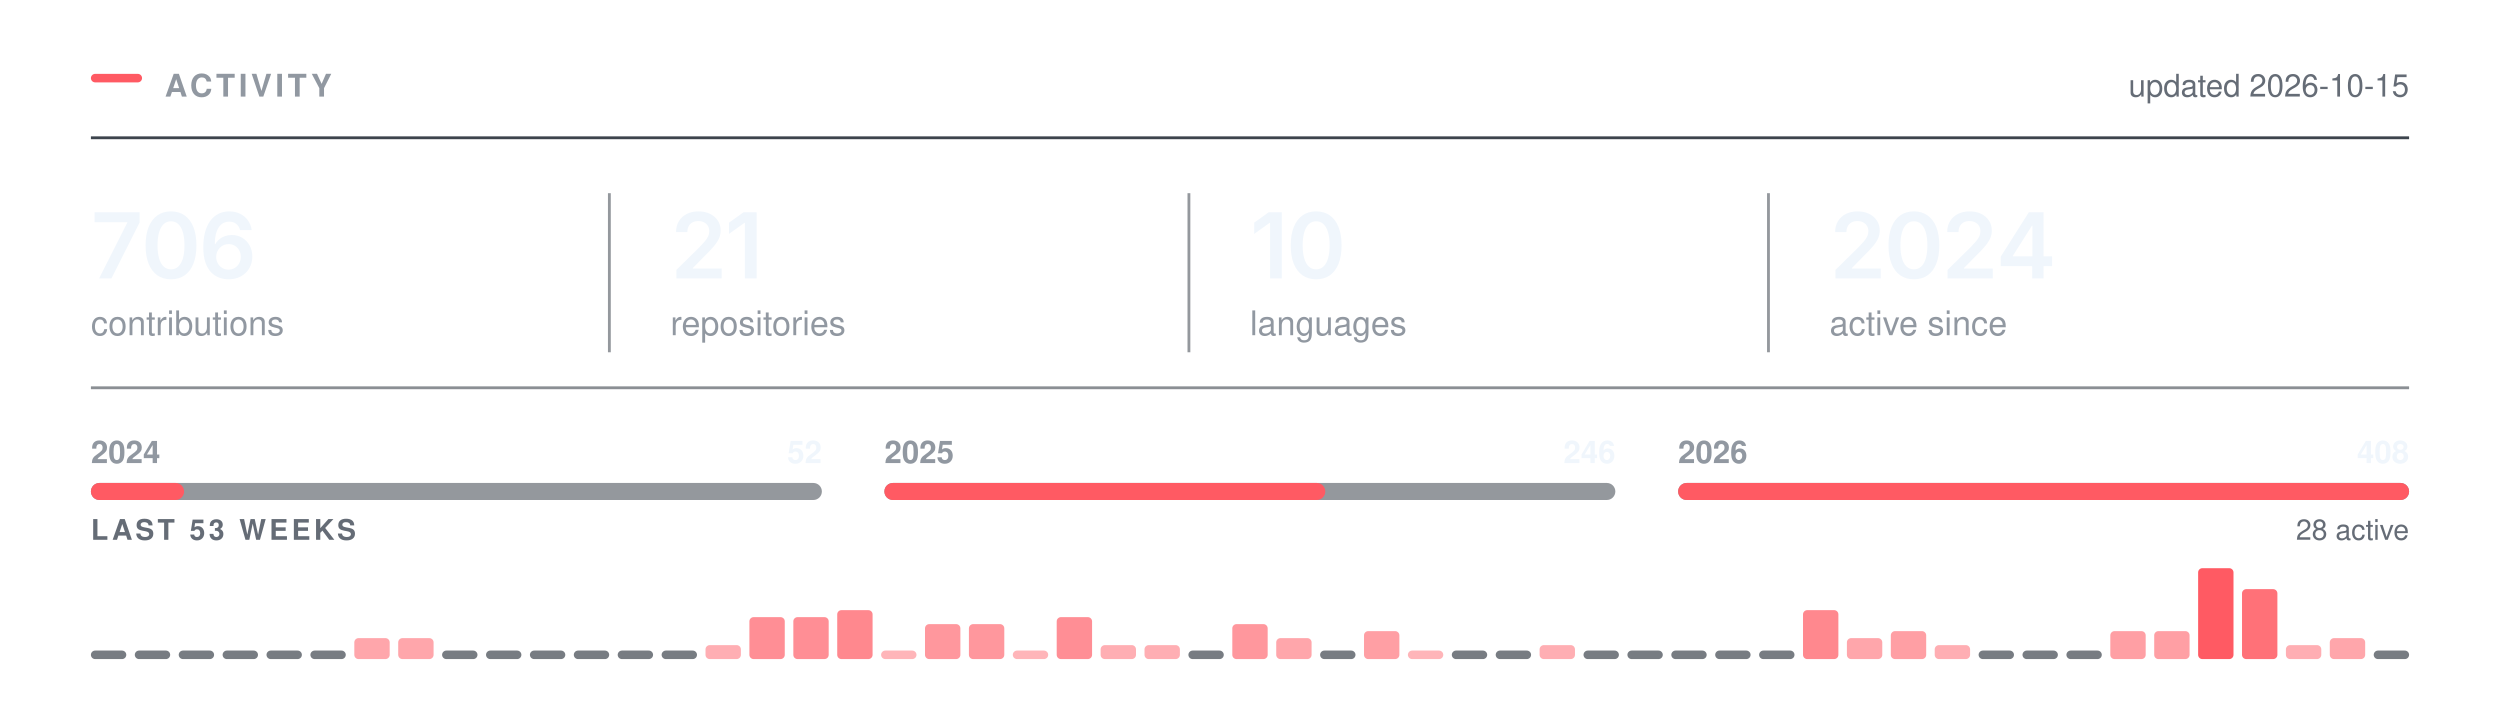
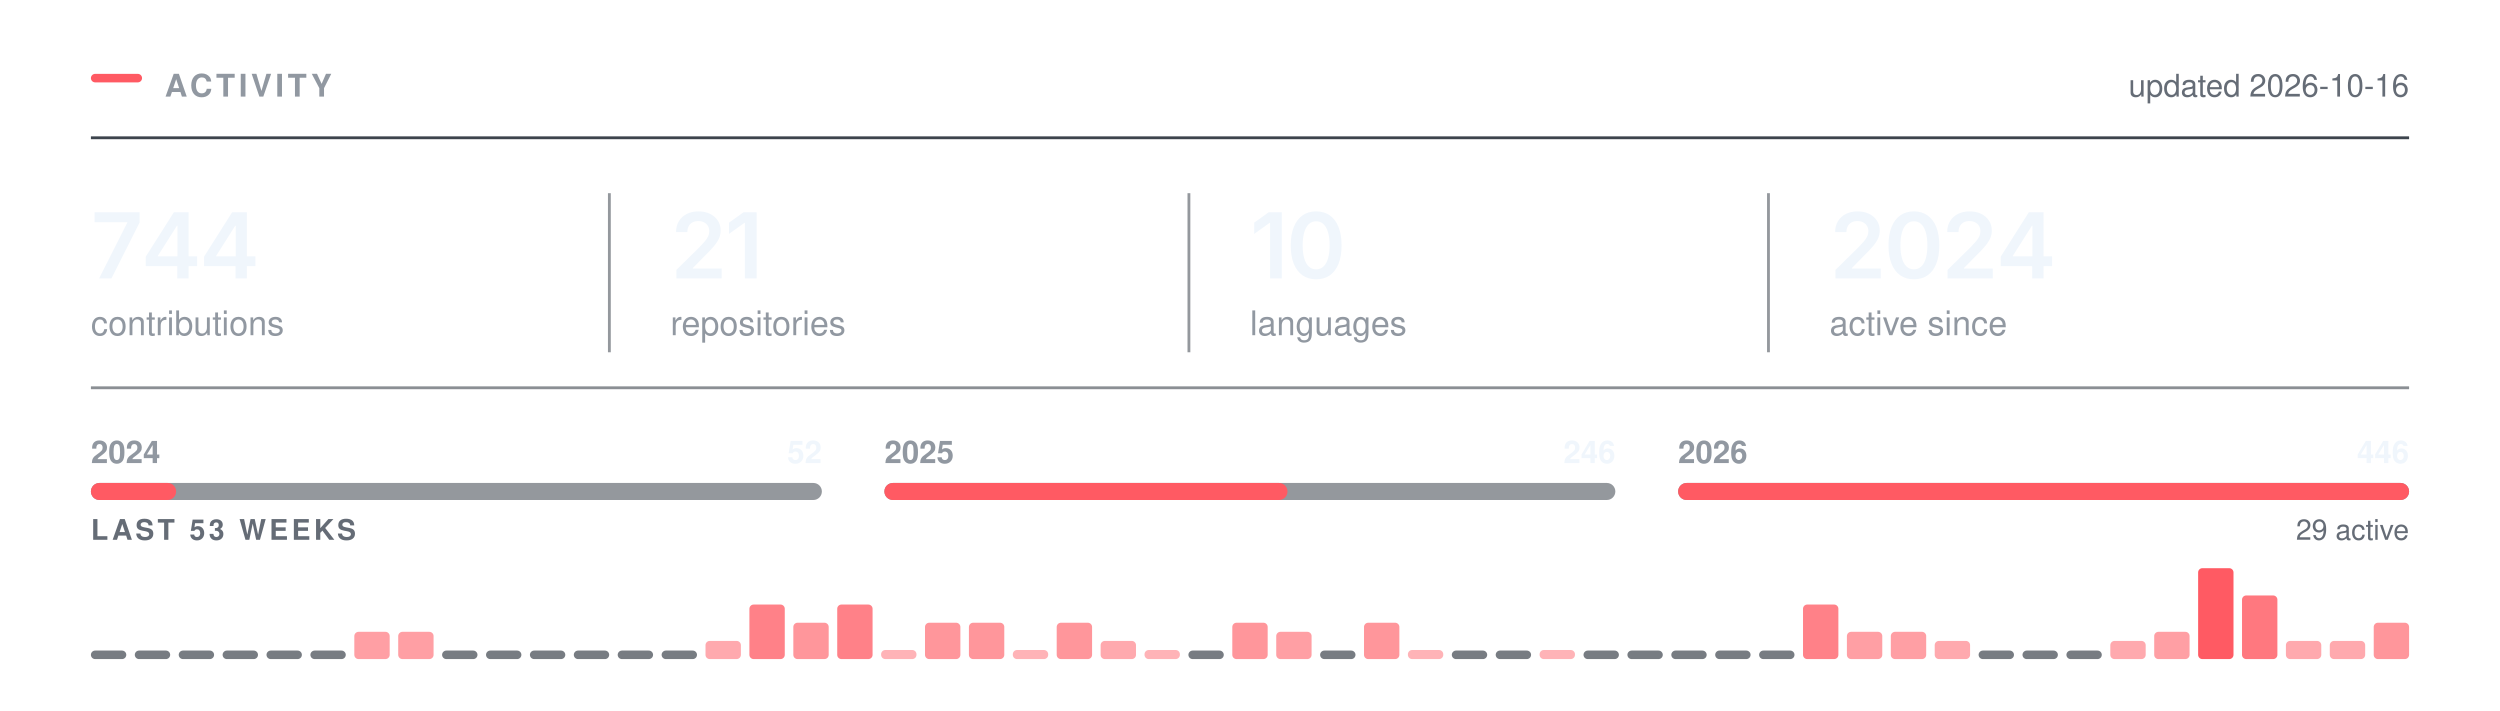
<svg xmlns="http://www.w3.org/2000/svg" width="880" height="250" viewBox="0 0 880 250" role="img" aria-labelledby="t" fill="none">
  <rect x="32.00" y="26.00" width="18" height="3" rx="1.5" fill="#FF5A63" />
  <text x="58.00" y="34.00" font-family="-apple-system,BlinkMacSystemFont,&quot;Segoe UI&quot;,Helvetica,Arial,&quot;Apple Color Emoji&quot;,&quot;Segoe UI Emoji&quot;,sans-serif" font-size="11" font-weight="600" fill="#9198a1" letter-spacing="1.3">ACTIVITY</text>
  <line x1="32.00" y1="48.5" x2="848.00" y2="48.5" stroke="#3d444d" stroke-width="1" />
-   <text x="848.00" y="34.00" font-family="-apple-system,BlinkMacSystemFont,&quot;Segoe UI&quot;,Helvetica,Arial,&quot;Apple Color Emoji&quot;,&quot;Segoe UI Emoji&quot;,sans-serif" font-size="11" font-weight="400" fill="#656c76" text-anchor="end">updated 2026-10-15</text>
+   <text x="848.00" y="34.00" font-family="-apple-system,BlinkMacSystemFont,&quot;Segoe UI&quot;,Helvetica,Arial,&quot;Apple Color Emoji&quot;,&quot;Segoe UI Emoji&quot;,sans-serif" font-size="11" font-weight="400" fill="#656c76" text-anchor="end">updated 2026-10-16</text>
  <g transform="translate(32.00,98.00)">
-     <path d="M2.89 0 12.8 -19.62V-19.78H1.3V-23.28H17.14V-19.69L7.23 0Z M28.18 0.31Q25.37 0.31 23.37 -1.1Q21.37 -2.52 20.31 -5.18Q19.25 -7.84 19.25 -11.62Q19.25 -15.41 20.32 -18.08Q21.39 -20.75 23.38 -22.17Q25.37 -23.59 28.18 -23.59Q31.01 -23.59 33.01 -22.17Q35.01 -20.75 36.08 -18.08Q37.14 -15.41 37.14 -11.62Q37.14 -7.84 36.08 -5.18Q35.03 -2.52 33.03 -1.1Q31.03 0.31 28.18 0.31ZM28.2 -3.19Q29.72 -3.19 30.77 -4.18Q31.82 -5.17 32.38 -7.05Q32.93 -8.94 32.93 -11.62Q32.93 -14.33 32.38 -16.22Q31.82 -18.11 30.77 -19.11Q29.72 -20.11 28.2 -20.11Q26.67 -20.11 25.61 -19.11Q24.56 -18.11 24 -16.22Q23.45 -14.33 23.45 -11.62Q23.45 -8.94 24 -7.05Q24.54 -5.17 25.61 -4.18Q26.67 -3.19 28.2 -3.19Z M48.43 0.31Q46.77 0.31 45.19 -0.26Q43.6 -0.83 42.33 -2.13Q41.06 -3.44 40.31 -5.6Q39.56 -7.77 39.56 -10.97Q39.56 -13.97 40.19 -16.3Q40.82 -18.64 42.02 -20.27Q43.21 -21.89 44.9 -22.74Q46.59 -23.59 48.68 -23.59Q50.85 -23.59 52.55 -22.73Q54.24 -21.88 55.29 -20.39Q56.34 -18.91 56.59 -17.02H52.49Q52.17 -18.36 51.18 -19.17Q50.2 -19.98 48.68 -19.98Q47.06 -19.98 45.92 -19.03Q44.79 -18.08 44.2 -16.3Q43.62 -14.53 43.62 -12.06H43.79Q44.35 -13.08 45.24 -13.8Q46.12 -14.52 47.24 -14.9Q48.35 -15.28 49.59 -15.28Q51.63 -15.28 53.27 -14.3Q54.9 -13.33 55.85 -11.62Q56.81 -9.91 56.81 -7.69Q56.81 -5.41 55.76 -3.59Q54.71 -1.78 52.83 -0.73Q50.95 0.31 48.43 0.31ZM48.42 -3.08Q49.65 -3.08 50.63 -3.68Q51.62 -4.28 52.19 -5.31Q52.76 -6.34 52.76 -7.61Q52.76 -8.86 52.2 -9.88Q51.65 -10.89 50.68 -11.48Q49.71 -12.08 48.46 -12.08Q47.54 -12.08 46.74 -11.73Q45.95 -11.38 45.35 -10.75Q44.74 -10.12 44.42 -9.31Q44.09 -8.5 44.09 -7.59Q44.09 -6.38 44.65 -5.34Q45.21 -4.31 46.2 -3.7Q47.18 -3.08 48.42 -3.08Z" fill="#f0f6fc" />
+     <path d="M2.89 0 12.8 -19.62V-19.78H1.3V-23.28H17.14V-19.69L7.23 0Z M19.31 -4.33V-7.66L29.2 -23.28H31.95V-18.53H30.28L23.57 -7.95V-7.77H37.39V-4.33ZM30.39 0V-5.33L30.47 -6.84V-23.28H34.39V0Z M39.82 -4.33V-7.66L49.71 -23.28H52.46V-18.53H50.79L44.09 -7.95V-7.77H57.9V-4.33ZM50.9 0V-5.33L50.98 -6.84V-23.28H54.9V0Z" fill="#f0f6fc" />
  </g>
  <text x="32.00" y="118.00" font-family="-apple-system,BlinkMacSystemFont,&quot;Segoe UI&quot;,Helvetica,Arial,&quot;Apple Color Emoji&quot;,&quot;Segoe UI Emoji&quot;,sans-serif" font-size="12" font-weight="400" fill="#9198a1">contributions</text>
  <g transform="translate(236.00,98.00)">
    <path d="M2.09 0V-3L10.17 -10.95Q11.31 -12.12 12.09 -13.03Q12.86 -13.94 13.26 -14.79Q13.66 -15.64 13.66 -16.64Q13.66 -17.73 13.15 -18.53Q12.64 -19.33 11.77 -19.76Q10.91 -20.19 9.8 -20.19Q8.62 -20.19 7.76 -19.72Q6.89 -19.25 6.42 -18.38Q5.95 -17.52 5.95 -16.31H1.97Q1.97 -18.52 2.98 -20.16Q3.98 -21.8 5.76 -22.7Q7.53 -23.59 9.84 -23.59Q12.17 -23.59 13.94 -22.72Q15.7 -21.84 16.69 -20.32Q17.67 -18.8 17.67 -16.84Q17.67 -15.55 17.19 -14.31Q16.7 -13.08 15.45 -11.52Q14.2 -9.97 11.92 -7.78L7.88 -3.66V-3.48H18.02V0Z M30.34 -23.28V0H26.2V-19.56H26.04L20.61 -15.66V-19.62L25.72 -23.28Z" fill="#f0f6fc" />
  </g>
  <text x="236.00" y="118.00" font-family="-apple-system,BlinkMacSystemFont,&quot;Segoe UI&quot;,Helvetica,Arial,&quot;Apple Color Emoji&quot;,&quot;Segoe UI Emoji&quot;,sans-serif" font-size="12" font-weight="400" fill="#9198a1">repositories</text>
  <line x1="214.5" y1="68.00" x2="214.5" y2="124.00" stroke="#3d444d" stroke-width="1" opacity="0.55" />
  <g transform="translate(440.00,98.00)">
    <path d="M11.2 -23.28V0H7.06V-19.56H6.91L1.47 -15.66V-19.62L6.58 -23.28Z M23.28 0.31Q20.47 0.31 18.47 -1.1Q16.47 -2.52 15.4 -5.18Q14.34 -7.84 14.34 -11.62Q14.34 -15.41 15.41 -18.08Q16.48 -20.75 18.47 -22.17Q20.47 -23.59 23.28 -23.59Q26.11 -23.59 28.11 -22.17Q30.11 -20.75 31.17 -18.08Q32.23 -15.41 32.23 -11.62Q32.23 -7.84 31.18 -5.18Q30.12 -2.52 28.12 -1.1Q26.12 0.31 23.28 0.31ZM23.29 -3.19Q24.81 -3.19 25.86 -4.18Q26.92 -5.17 27.47 -7.05Q28.03 -8.94 28.03 -11.62Q28.03 -14.33 27.47 -16.22Q26.92 -18.11 25.86 -19.11Q24.81 -20.11 23.29 -20.11Q21.76 -20.11 20.71 -19.11Q19.65 -18.11 19.1 -16.22Q18.54 -14.33 18.54 -11.62Q18.54 -8.94 19.09 -7.05Q19.64 -5.17 20.7 -4.18Q21.76 -3.19 23.29 -3.19Z" fill="#f0f6fc" />
  </g>
  <text x="440.00" y="118.00" font-family="-apple-system,BlinkMacSystemFont,&quot;Segoe UI&quot;,Helvetica,Arial,&quot;Apple Color Emoji&quot;,&quot;Segoe UI Emoji&quot;,sans-serif" font-size="12" font-weight="400" fill="#9198a1">languages</text>
  <line x1="418.5" y1="68.00" x2="418.5" y2="124.00" stroke="#3d444d" stroke-width="1" opacity="0.55" />
  <g transform="translate(644.00,98.00)">
    <path d="M2.09 0V-3L10.17 -10.95Q11.31 -12.12 12.09 -13.03Q12.86 -13.94 13.26 -14.79Q13.66 -15.64 13.66 -16.64Q13.66 -17.73 13.15 -18.53Q12.64 -19.33 11.77 -19.76Q10.91 -20.19 9.8 -20.19Q8.62 -20.19 7.76 -19.72Q6.89 -19.25 6.42 -18.38Q5.95 -17.52 5.95 -16.31H1.97Q1.97 -18.52 2.98 -20.16Q3.98 -21.8 5.76 -22.7Q7.53 -23.59 9.84 -23.59Q12.17 -23.59 13.94 -22.72Q15.7 -21.84 16.69 -20.32Q17.67 -18.8 17.67 -16.84Q17.67 -15.55 17.19 -14.31Q16.7 -13.08 15.45 -11.52Q14.2 -9.97 11.92 -7.78L7.88 -3.66V-3.48H18.02V0Z M29.68 0.31Q26.87 0.31 24.87 -1.1Q22.87 -2.52 21.81 -5.18Q20.75 -7.84 20.75 -11.62Q20.75 -15.41 21.82 -18.08Q22.89 -20.75 24.88 -22.17Q26.87 -23.59 29.68 -23.59Q32.51 -23.59 34.51 -22.17Q36.51 -20.75 37.58 -18.08Q38.64 -15.41 38.64 -11.62Q38.64 -7.84 37.58 -5.18Q36.53 -2.52 34.53 -1.1Q32.53 0.31 29.68 0.31ZM29.7 -3.19Q31.22 -3.19 32.27 -4.18Q33.33 -5.17 33.88 -7.05Q34.43 -8.94 34.43 -11.62Q34.43 -14.33 33.88 -16.22Q33.33 -18.11 32.27 -19.11Q31.22 -20.11 29.7 -20.11Q28.17 -20.11 27.11 -19.11Q26.06 -18.11 25.5 -16.22Q24.95 -14.33 24.95 -11.62Q24.95 -8.94 25.5 -7.05Q26.04 -5.17 27.11 -4.18Q28.17 -3.19 29.7 -3.19Z M41.54 0V-3L49.62 -10.95Q50.76 -12.12 51.53 -13.03Q52.31 -13.94 52.7 -14.79Q53.1 -15.64 53.1 -16.64Q53.1 -17.73 52.6 -18.53Q52.09 -19.33 51.22 -19.76Q50.35 -20.19 49.24 -20.19Q48.07 -20.19 47.2 -19.72Q46.34 -19.25 45.87 -18.38Q45.4 -17.52 45.4 -16.31H41.42Q41.42 -18.52 42.42 -20.16Q43.43 -21.8 45.2 -22.7Q46.98 -23.59 49.29 -23.59Q51.62 -23.59 53.38 -22.72Q55.15 -21.84 56.13 -20.32Q57.12 -18.8 57.12 -16.84Q57.12 -15.55 56.63 -14.31Q56.15 -13.08 54.9 -11.52Q53.65 -9.97 51.37 -7.78L47.32 -3.66V-3.48H57.46V0Z M60.26 -4.33V-7.66L70.15 -23.28H72.9V-18.53H71.22L64.52 -7.95V-7.77H78.33V-4.33ZM71.33 0V-5.33L71.41 -6.84V-23.28H75.33V0Z" fill="#f0f6fc" />
  </g>
  <text x="644.00" y="118.00" font-family="-apple-system,BlinkMacSystemFont,&quot;Segoe UI&quot;,Helvetica,Arial,&quot;Apple Color Emoji&quot;,&quot;Segoe UI Emoji&quot;,sans-serif" font-size="12" font-weight="400" fill="#9198a1">active since</text>
  <line x1="622.5" y1="68.00" x2="622.5" y2="124.00" stroke="#3d444d" stroke-width="1" opacity="0.55" />
  <line x1="32.00" y1="136.5" x2="848.00" y2="136.5" stroke="#3d444d" stroke-width="1" opacity="0.6" />
  <rect x="32.0" y="170" width="257.3" height="6" rx="3" fill="#3d444d" opacity="0.55" />
-   <rect x="32.0" y="170" width="32.8" height="6" rx="3" fill="#FF5A63" />
+   <rect x="32.0" y="170" width="30.0" height="6" rx="3" fill="#FF5A63" />
  <text x="32.00" y="163.00" font-family="-apple-system,BlinkMacSystemFont,&quot;Segoe UI&quot;,Helvetica,Arial,&quot;Apple Color Emoji&quot;,&quot;Segoe UI Emoji&quot;,sans-serif" font-size="11" font-weight="600" fill="#9198a1">2024</text>
  <text x="289.33" y="163.00" font-family="-apple-system,BlinkMacSystemFont,&quot;Segoe UI&quot;,Helvetica,Arial,&quot;Apple Color Emoji&quot;,&quot;Segoe UI Emoji&quot;,sans-serif" font-size="11" font-weight="600" fill="#f0f6fc" text-anchor="end">52</text>
  <rect x="311.3" y="170" width="257.3" height="6" rx="3" fill="#3d444d" opacity="0.55" />
-   <rect x="311.3" y="170" width="155.2" height="6" rx="3" fill="#FF5A63" />
+   <rect x="311.3" y="170" width="141.9" height="6" rx="3" fill="#FF5A63" />
  <text x="311.33" y="163.00" font-family="-apple-system,BlinkMacSystemFont,&quot;Segoe UI&quot;,Helvetica,Arial,&quot;Apple Color Emoji&quot;,&quot;Segoe UI Emoji&quot;,sans-serif" font-size="11" font-weight="600" fill="#9198a1">2025</text>
  <text x="568.67" y="163.00" font-family="-apple-system,BlinkMacSystemFont,&quot;Segoe UI&quot;,Helvetica,Arial,&quot;Apple Color Emoji&quot;,&quot;Segoe UI Emoji&quot;,sans-serif" font-size="11" font-weight="600" fill="#f0f6fc" text-anchor="end">246</text>
  <rect x="590.7" y="170" width="257.3" height="6" rx="3" fill="#3d444d" opacity="0.55" />
  <rect x="590.7" y="170" width="257.3" height="6" rx="3" fill="#FF5A63" />
  <text x="590.67" y="163.00" font-family="-apple-system,BlinkMacSystemFont,&quot;Segoe UI&quot;,Helvetica,Arial,&quot;Apple Color Emoji&quot;,&quot;Segoe UI Emoji&quot;,sans-serif" font-size="11" font-weight="600" fill="#9198a1">2026</text>
-   <text x="848.00" y="163.00" font-family="-apple-system,BlinkMacSystemFont,&quot;Segoe UI&quot;,Helvetica,Arial,&quot;Apple Color Emoji&quot;,&quot;Segoe UI Emoji&quot;,sans-serif" font-size="11" font-weight="600" fill="#f0f6fc" text-anchor="end">408</text>
+   <text x="848.00" y="163.00" font-family="-apple-system,BlinkMacSystemFont,&quot;Segoe UI&quot;,Helvetica,Arial,&quot;Apple Color Emoji&quot;,&quot;Segoe UI Emoji&quot;,sans-serif" font-size="11" font-weight="600" fill="#f0f6fc" text-anchor="end">446</text>
  <text x="32.00" y="190.00" font-family="-apple-system,BlinkMacSystemFont,&quot;Segoe UI&quot;,Helvetica,Arial,&quot;Apple Color Emoji&quot;,&quot;Segoe UI Emoji&quot;,sans-serif" font-size="10" font-weight="600" fill="#656c76" letter-spacing="1.2">LAST 53 WEEKS</text>
-   <text x="848.00" y="190.00" font-family="-apple-system,BlinkMacSystemFont,&quot;Segoe UI&quot;,Helvetica,Arial,&quot;Apple Color Emoji&quot;,&quot;Segoe UI Emoji&quot;,sans-serif" font-size="10" font-weight="400" fill="#656c76" text-anchor="end">28 active</text>
+   <text x="848.00" y="190.00" font-family="-apple-system,BlinkMacSystemFont,&quot;Segoe UI&quot;,Helvetica,Arial,&quot;Apple Color Emoji&quot;,&quot;Segoe UI Emoji&quot;,sans-serif" font-size="10" font-weight="400" fill="#656c76" text-anchor="end">29 active</text>
  <rect x="32.00" y="229.00" width="12.45" height="3" rx="1.5" fill="#3d444d" opacity="0.7" />
  <rect x="47.45" y="229.00" width="12.45" height="3" rx="1.5" fill="#3d444d" opacity="0.7" />
  <rect x="62.91" y="229.00" width="12.45" height="3" rx="1.5" fill="#3d444d" opacity="0.7" />
  <rect x="78.36" y="229.00" width="12.45" height="3" rx="1.5" fill="#3d444d" opacity="0.7" />
  <rect x="93.81" y="229.00" width="12.45" height="3" rx="1.5" fill="#3d444d" opacity="0.7" />
  <rect x="109.26" y="229.00" width="12.45" height="3" rx="1.5" fill="#3d444d" opacity="0.7" />
-   <rect x="124.72" y="224.62" width="12.45" height="7.38" rx="1.5" fill="#FF5A63" opacity="0.54" />
-   <rect x="140.17" y="224.62" width="12.45" height="7.38" rx="1.5" fill="#FF5A63" opacity="0.54" />
+   <rect x="124.72" y="222.40" width="12.45" height="9.60" rx="1.5" fill="#FF5A63" opacity="0.58" />
+   <rect x="140.17" y="222.40" width="12.45" height="9.60" rx="1.5" fill="#FF5A63" opacity="0.58" />
  <rect x="155.62" y="229.00" width="12.45" height="3" rx="1.5" fill="#3d444d" opacity="0.7" />
  <rect x="171.08" y="229.00" width="12.45" height="3" rx="1.5" fill="#3d444d" opacity="0.7" />
  <rect x="186.53" y="229.00" width="12.45" height="3" rx="1.5" fill="#3d444d" opacity="0.7" />
  <rect x="201.98" y="229.00" width="12.45" height="3" rx="1.5" fill="#3d444d" opacity="0.7" />
  <rect x="217.43" y="229.00" width="12.45" height="3" rx="1.5" fill="#3d444d" opacity="0.7" />
  <rect x="232.89" y="229.00" width="12.45" height="3" rx="1.5" fill="#3d444d" opacity="0.7" />
-   <rect x="248.34" y="227.08" width="12.45" height="4.92" rx="1.5" fill="#FF5A63" opacity="0.49" />
-   <rect x="263.79" y="217.23" width="12.45" height="14.77" rx="1.5" fill="#FF5A63" opacity="0.68" />
-   <rect x="279.25" y="217.23" width="12.45" height="14.77" rx="1.5" fill="#FF5A63" opacity="0.68" />
-   <rect x="294.70" y="214.77" width="12.45" height="17.23" rx="1.5" fill="#FF5A63" opacity="0.72" />
-   <rect x="310.15" y="229.00" width="12.45" height="3.00" rx="1.5" fill="#FF5A63" opacity="0.45" />
-   <rect x="325.60" y="219.69" width="12.45" height="12.31" rx="1.5" fill="#FF5A63" opacity="0.63" />
-   <rect x="341.06" y="219.69" width="12.45" height="12.31" rx="1.5" fill="#FF5A63" opacity="0.63" />
-   <rect x="356.51" y="229.00" width="12.45" height="3.00" rx="1.5" fill="#FF5A63" opacity="0.45" />
-   <rect x="371.96" y="217.23" width="12.45" height="14.77" rx="1.5" fill="#FF5A63" opacity="0.68" />
-   <rect x="387.42" y="227.08" width="12.45" height="4.92" rx="1.5" fill="#FF5A63" opacity="0.49" />
-   <rect x="402.87" y="227.08" width="12.45" height="4.92" rx="1.5" fill="#FF5A63" opacity="0.49" />
+   <rect x="248.34" y="225.60" width="12.45" height="6.40" rx="1.5" fill="#FF5A63" opacity="0.52" />
+   <rect x="263.79" y="212.80" width="12.45" height="19.20" rx="1.5" fill="#FF5A63" opacity="0.76" />
+   <rect x="279.25" y="219.20" width="12.45" height="12.80" rx="1.5" fill="#FF5A63" opacity="0.64" />
+   <rect x="294.70" y="212.80" width="12.45" height="19.20" rx="1.5" fill="#FF5A63" opacity="0.76" />
+   <rect x="310.15" y="228.80" width="12.45" height="3.20" rx="1.5" fill="#FF5A63" opacity="0.46" />
+   <rect x="325.60" y="219.20" width="12.45" height="12.80" rx="1.5" fill="#FF5A63" opacity="0.64" />
+   <rect x="341.06" y="219.20" width="12.45" height="12.80" rx="1.5" fill="#FF5A63" opacity="0.64" />
+   <rect x="356.51" y="228.80" width="12.45" height="3.20" rx="1.5" fill="#FF5A63" opacity="0.46" />
+   <rect x="371.96" y="219.20" width="12.45" height="12.80" rx="1.5" fill="#FF5A63" opacity="0.64" />
+   <rect x="387.42" y="225.60" width="12.45" height="6.40" rx="1.5" fill="#FF5A63" opacity="0.52" />
+   <rect x="402.87" y="228.80" width="12.45" height="3.20" rx="1.5" fill="#FF5A63" opacity="0.46" />
  <rect x="418.32" y="229.00" width="12.45" height="3" rx="1.5" fill="#3d444d" opacity="0.7" />
-   <rect x="433.77" y="219.69" width="12.45" height="12.31" rx="1.5" fill="#FF5A63" opacity="0.63" />
-   <rect x="449.23" y="224.62" width="12.45" height="7.38" rx="1.5" fill="#FF5A63" opacity="0.54" />
+   <rect x="433.77" y="219.20" width="12.45" height="12.80" rx="1.5" fill="#FF5A63" opacity="0.64" />
+   <rect x="449.23" y="222.40" width="12.45" height="9.60" rx="1.5" fill="#FF5A63" opacity="0.58" />
  <rect x="464.68" y="229.00" width="12.45" height="3" rx="1.5" fill="#3d444d" opacity="0.7" />
-   <rect x="480.13" y="222.15" width="12.45" height="9.85" rx="1.5" fill="#FF5A63" opacity="0.58" />
-   <rect x="495.58" y="229.00" width="12.45" height="3.00" rx="1.5" fill="#FF5A63" opacity="0.45" />
+   <rect x="480.13" y="219.20" width="12.45" height="12.80" rx="1.5" fill="#FF5A63" opacity="0.64" />
+   <rect x="495.58" y="228.80" width="12.45" height="3.20" rx="1.5" fill="#FF5A63" opacity="0.46" />
  <rect x="511.04" y="229.00" width="12.45" height="3" rx="1.5" fill="#3d444d" opacity="0.7" />
  <rect x="526.49" y="229.00" width="12.45" height="3" rx="1.5" fill="#3d444d" opacity="0.7" />
-   <rect x="541.94" y="227.08" width="12.45" height="4.92" rx="1.5" fill="#FF5A63" opacity="0.49" />
+   <rect x="541.94" y="228.80" width="12.45" height="3.20" rx="1.5" fill="#FF5A63" opacity="0.46" />
  <rect x="557.40" y="229.00" width="12.45" height="3" rx="1.5" fill="#3d444d" opacity="0.7" />
  <rect x="572.85" y="229.00" width="12.45" height="3" rx="1.5" fill="#3d444d" opacity="0.7" />
  <rect x="588.30" y="229.00" width="12.45" height="3" rx="1.5" fill="#3d444d" opacity="0.7" />
  <rect x="603.75" y="229.00" width="12.45" height="3" rx="1.5" fill="#3d444d" opacity="0.7" />
  <rect x="619.21" y="229.00" width="12.45" height="3" rx="1.5" fill="#3d444d" opacity="0.7" />
-   <rect x="634.66" y="214.77" width="12.45" height="17.23" rx="1.5" fill="#FF5A63" opacity="0.72" />
-   <rect x="650.11" y="224.62" width="12.45" height="7.38" rx="1.5" fill="#FF5A63" opacity="0.54" />
-   <rect x="665.57" y="222.15" width="12.45" height="9.85" rx="1.5" fill="#FF5A63" opacity="0.58" />
-   <rect x="681.02" y="227.08" width="12.45" height="4.92" rx="1.5" fill="#FF5A63" opacity="0.49" />
+   <rect x="634.66" y="212.80" width="12.45" height="19.20" rx="1.5" fill="#FF5A63" opacity="0.76" />
+   <rect x="650.11" y="222.40" width="12.45" height="9.60" rx="1.5" fill="#FF5A63" opacity="0.58" />
+   <rect x="665.57" y="222.40" width="12.45" height="9.60" rx="1.5" fill="#FF5A63" opacity="0.58" />
+   <rect x="681.02" y="225.60" width="12.45" height="6.40" rx="1.5" fill="#FF5A63" opacity="0.52" />
  <rect x="696.47" y="229.00" width="12.45" height="3" rx="1.5" fill="#3d444d" opacity="0.7" />
  <rect x="711.92" y="229.00" width="12.45" height="3" rx="1.5" fill="#3d444d" opacity="0.7" />
  <rect x="727.38" y="229.00" width="12.45" height="3" rx="1.5" fill="#3d444d" opacity="0.7" />
-   <rect x="742.83" y="222.15" width="12.45" height="9.85" rx="1.5" fill="#FF5A63" opacity="0.58" />
-   <rect x="758.28" y="222.15" width="12.45" height="9.85" rx="1.5" fill="#FF5A63" opacity="0.58" />
+   <rect x="742.83" y="225.60" width="12.45" height="6.40" rx="1.5" fill="#FF5A63" opacity="0.52" />
+   <rect x="758.28" y="222.40" width="12.45" height="9.60" rx="1.5" fill="#FF5A63" opacity="0.58" />
  <rect x="773.74" y="200.00" width="12.45" height="32.00" rx="1.5" fill="#FF5A63" opacity="1.00" />
-   <rect x="789.19" y="207.38" width="12.45" height="24.62" rx="1.5" fill="#FF5A63" opacity="0.86" />
-   <rect x="804.64" y="227.08" width="12.45" height="4.92" rx="1.5" fill="#FF5A63" opacity="0.49" />
-   <rect x="820.09" y="224.62" width="12.45" height="7.38" rx="1.5" fill="#FF5A63" opacity="0.54" />
-   <rect x="835.55" y="229.00" width="12.45" height="3" rx="1.5" fill="#3d444d" opacity="0.7" />
+   <rect x="789.19" y="209.60" width="12.45" height="22.40" rx="1.5" fill="#FF5A63" opacity="0.82" />
+   <rect x="804.64" y="225.60" width="12.45" height="6.40" rx="1.5" fill="#FF5A63" opacity="0.52" />
+   <rect x="820.09" y="225.60" width="12.45" height="6.40" rx="1.5" fill="#FF5A63" opacity="0.52" />
+   <rect x="835.55" y="219.20" width="12.45" height="12.80" rx="1.5" fill="#FF5A63" opacity="0.64" />
</svg>
